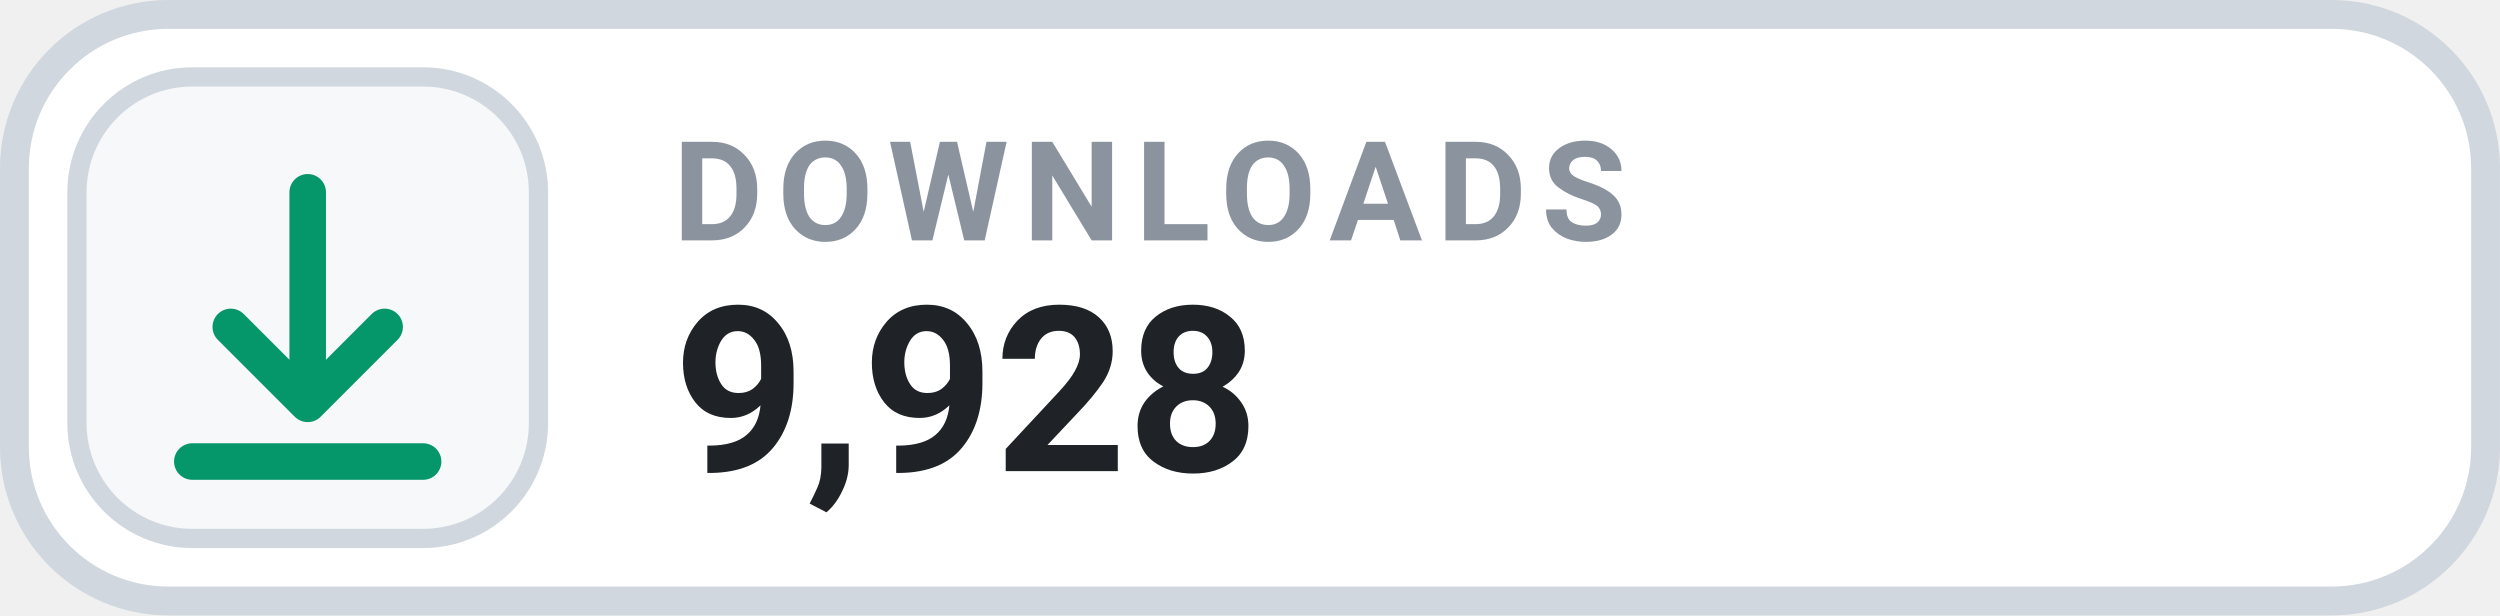
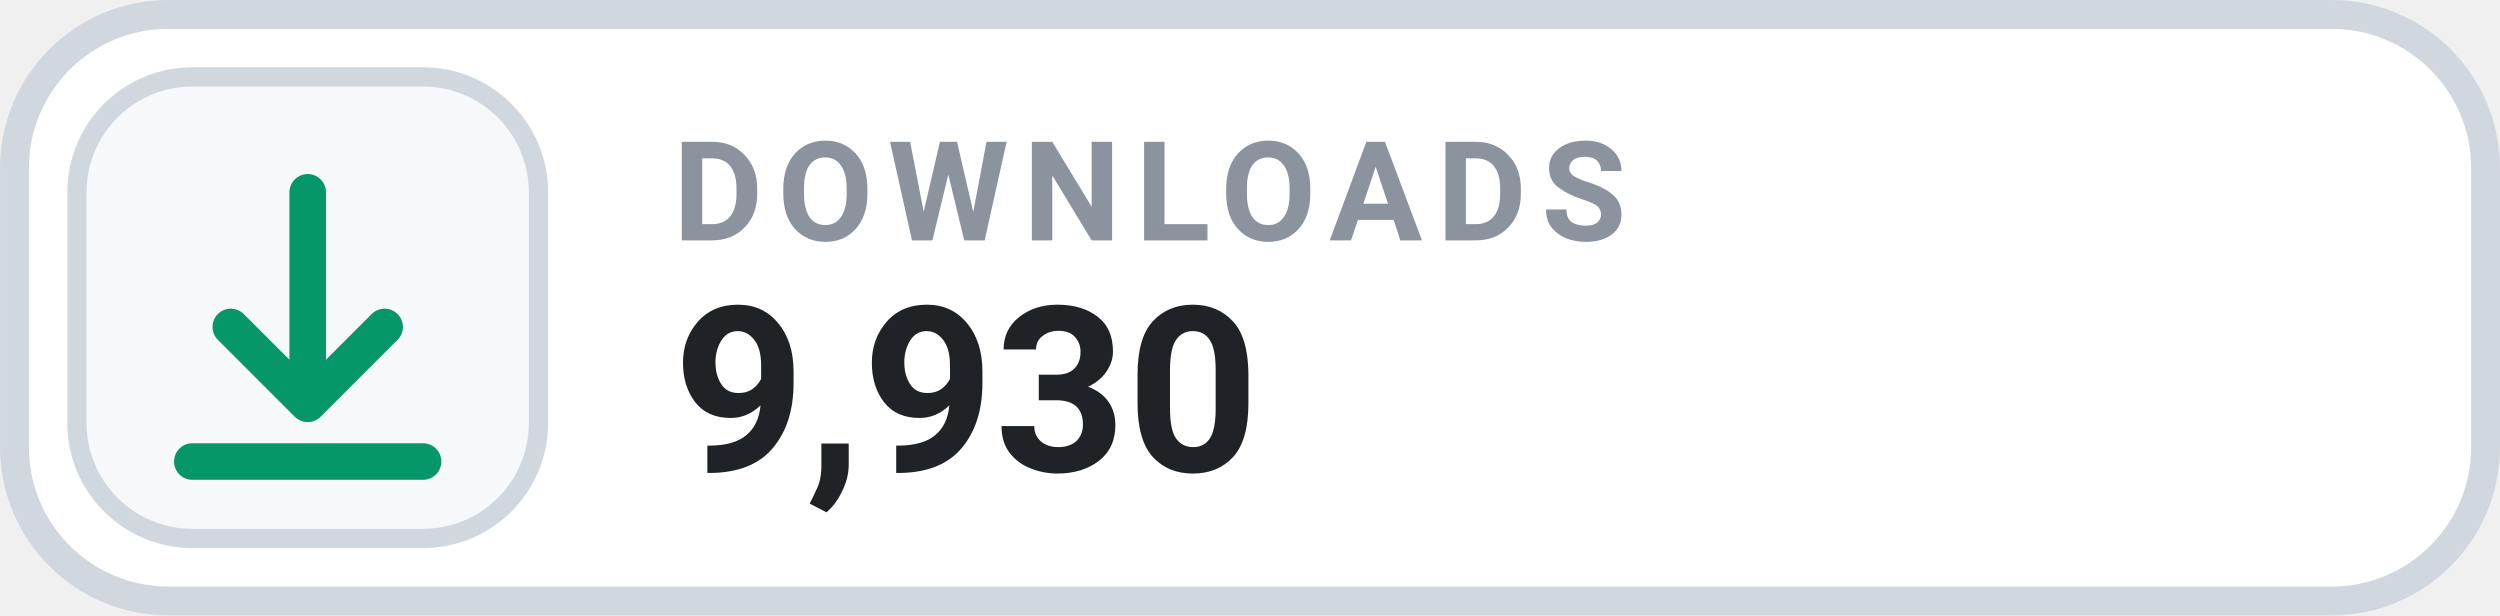
- <svg xmlns="http://www.w3.org/2000/svg" width="126" height="31.015" viewBox="0 0 130 32" role="img" aria-label="DOWNLOADS 9,928">
+ <svg xmlns="http://www.w3.org/2000/svg" width="126" height="31.015" viewBox="0 0 130 32" role="img" aria-label="DOWNLOADS 9,930">
  <rect x=".75" y=".75" width="128.5" height="30.5" rx="8" fill="#FFFFFF" stroke="#D0D7DE" stroke-width="1.5" />
  <rect x="4" y="4" width="24" height="24" rx="6" fill="#F6F8FA" stroke="#D0D7DE" stroke-width="1" />
  <g transform="translate(16 16)" style="color:#059669;">
    <path d="M0 -6 v11 m0 0 l4 -4 m-4 4 l-4 -4 M-6 8 h12" fill="none" stroke="currentColor" stroke-width="1.9" stroke-linecap="round" stroke-linejoin="round" />
  </g>
  <text x="35" y="12.5" fill="#8B949E" font-family="-apple-system,BlinkMacSystemFont,'Segoe UI',Roboto,Helvetica,Arial,sans-serif" font-size="7.2" font-weight="700" letter-spacing=".75">DOWNLOADS</text>
-   <text x="35" y="24.5" fill="#1F2328" font-family="-apple-system,BlinkMacSystemFont,'Segoe UI',Roboto,Helvetica,Arial,sans-serif" font-size="12" font-weight="700">9,928</text>
+   <text x="35" y="24.5" fill="#1F2328" font-family="-apple-system,BlinkMacSystemFont,'Segoe UI',Roboto,Helvetica,Arial,sans-serif" font-size="12" font-weight="700">9,930</text>
</svg>
